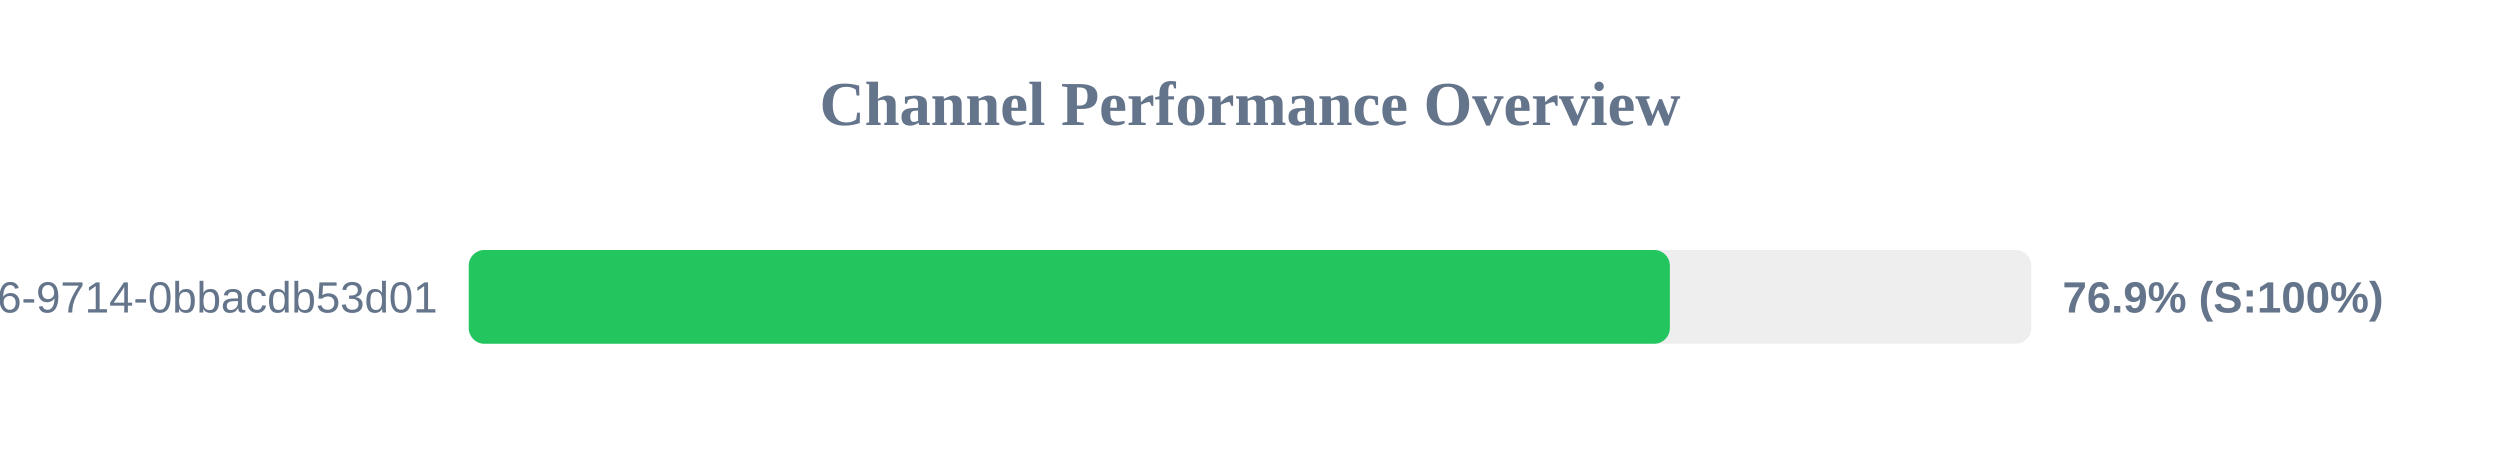
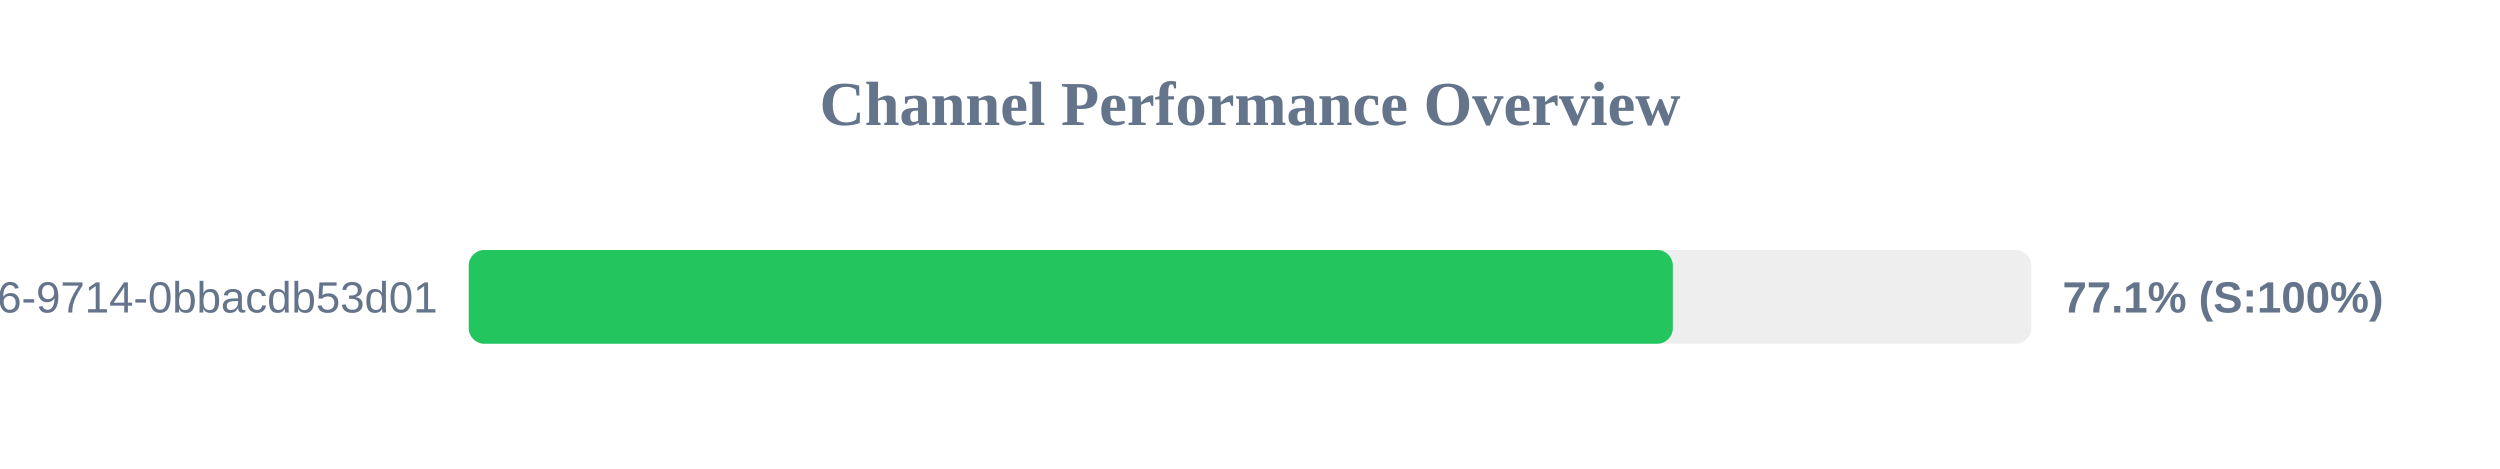
<svg xmlns="http://www.w3.org/2000/svg" width="800" height="150" version="1.1">
  <style>
        .row { font: 14px Arial; fill: #64748b; }
        .score { font: bold 14px Arial; fill: #64748b; }
    </style>
  <text x="400" y="40" text-anchor="middle" font-size="20px" font-weight="bold" fill="#64748b">Channel Performance Overview</text>
  <rect x="150" y="80" width="500" height="30" fill="#eee" rx="5" />
-   <rect x="150" y="80" width="384.35" height="30" fill="#22c55e" rx="5" />
+   <rect x="150" y="80" width="385.3" height="30" fill="#22c55e" rx="5" />
  <text x="140" y="100" text-anchor="end" class="row">?uuid=23125f6e-ec56-4c26-9714-0bbacdb53d01</text>
-   <text x="660" y="100" text-anchor="start" class="score">76.9% (S:100%)</text>
+   <text x="660" y="100" text-anchor="start" class="score">77.1% (S:100%)</text>
</svg>
